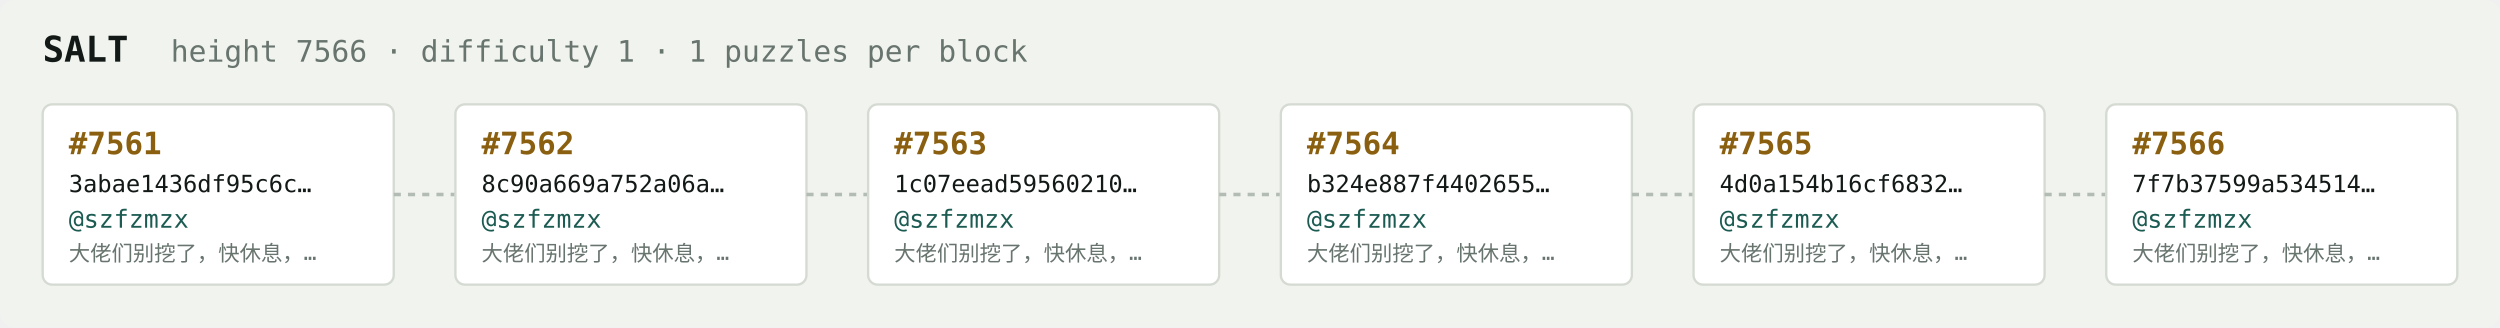
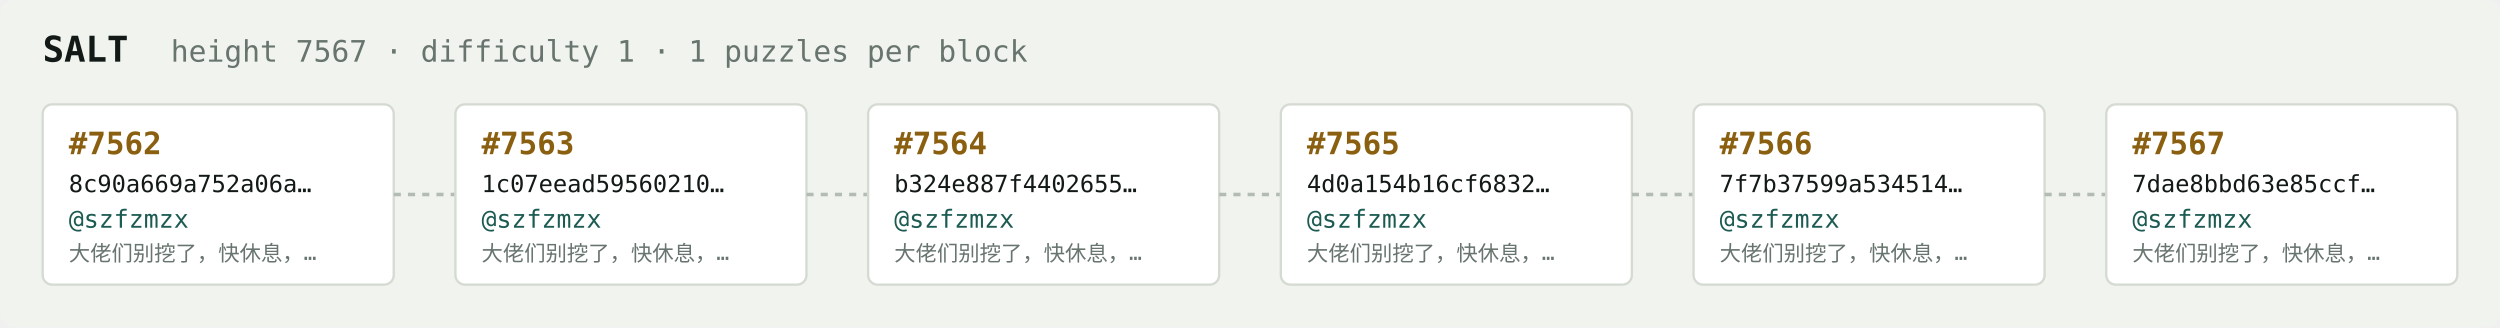
<svg xmlns="http://www.w3.org/2000/svg" width="1054" height="138" viewBox="0 0 1054 138" font-family="ui-monospace,SFMono-Regular,Menlo,monospace">
  <rect fill="#f1f3ef" width="1054" height="138" rx="6" />
  <text x="18" y="26" fill="#121916" font-size="15" font-weight="700">SALT</text>
-   <text x="72" y="26" fill="#68746e" font-size="12.5">height 7566 · difficulty 1 · 1 puzzles per block</text>
+   <text x="72" y="26" fill="#68746e" font-size="12.5">height 7567 · difficulty 1 · 1 puzzles per block</text>
  <rect x="18" y="44" width="148" height="76" rx="4" fill="#ffffff" stroke="#d5dbd2" stroke-width="1" />
-   <text x="29" y="65" fill="#8a5f10" font-size="13" font-weight="700">#7561</text>
-   <text x="29" y="81" fill="#121916" font-size="10">3abae1436df95c6c…</text>
+   <text x="29" y="65" fill="#8a5f10" font-size="13" font-weight="700">#7562</text>
+   <text x="29" y="81" fill="#121916" font-size="10">8c90a669a752a06a…</text>
  <text x="29" y="96" fill="#1c5b52" font-size="10.5">@szfzmzx</text>
  <text x="29" y="110" fill="#68746e" font-size="9">大佬们别挖了，快休息，…</text>
  <line x1="166" y1="82.0" x2="192" y2="82.0" stroke="#b3bcb4" stroke-width="1.5" stroke-dasharray="3 3" />
  <rect x="192" y="44" width="148" height="76" rx="4" fill="#ffffff" stroke="#d5dbd2" stroke-width="1" />
-   <text x="203" y="65" fill="#8a5f10" font-size="13" font-weight="700">#7562</text>
-   <text x="203" y="81" fill="#121916" font-size="10">8c90a669a752a06a…</text>
+   <text x="203" y="65" fill="#8a5f10" font-size="13" font-weight="700">#7563</text>
+   <text x="203" y="81" fill="#121916" font-size="10">1c07eead59560210…</text>
  <text x="203" y="96" fill="#1c5b52" font-size="10.5">@szfzmzx</text>
  <text x="203" y="110" fill="#68746e" font-size="9">大佬们别挖了，快休息，…</text>
  <line x1="340" y1="82.0" x2="366" y2="82.0" stroke="#b3bcb4" stroke-width="1.5" stroke-dasharray="3 3" />
  <rect x="366" y="44" width="148" height="76" rx="4" fill="#ffffff" stroke="#d5dbd2" stroke-width="1" />
-   <text x="377" y="65" fill="#8a5f10" font-size="13" font-weight="700">#7563</text>
-   <text x="377" y="81" fill="#121916" font-size="10">1c07eead59560210…</text>
+   <text x="377" y="65" fill="#8a5f10" font-size="13" font-weight="700">#7564</text>
+   <text x="377" y="81" fill="#121916" font-size="10">b324e887f4402655…</text>
  <text x="377" y="96" fill="#1c5b52" font-size="10.5">@szfzmzx</text>
  <text x="377" y="110" fill="#68746e" font-size="9">大佬们别挖了，快休息，…</text>
  <line x1="514" y1="82.0" x2="540" y2="82.0" stroke="#b3bcb4" stroke-width="1.5" stroke-dasharray="3 3" />
  <rect x="540" y="44" width="148" height="76" rx="4" fill="#ffffff" stroke="#d5dbd2" stroke-width="1" />
-   <text x="551" y="65" fill="#8a5f10" font-size="13" font-weight="700">#7564</text>
-   <text x="551" y="81" fill="#121916" font-size="10">b324e887f4402655…</text>
+   <text x="551" y="65" fill="#8a5f10" font-size="13" font-weight="700">#7565</text>
+   <text x="551" y="81" fill="#121916" font-size="10">4d0a154b16cf6832…</text>
  <text x="551" y="96" fill="#1c5b52" font-size="10.5">@szfzmzx</text>
  <text x="551" y="110" fill="#68746e" font-size="9">大佬们别挖了，快休息，…</text>
  <line x1="688" y1="82.0" x2="714" y2="82.0" stroke="#b3bcb4" stroke-width="1.5" stroke-dasharray="3 3" />
  <rect x="714" y="44" width="148" height="76" rx="4" fill="#ffffff" stroke="#d5dbd2" stroke-width="1" />
-   <text x="725" y="65" fill="#8a5f10" font-size="13" font-weight="700">#7565</text>
-   <text x="725" y="81" fill="#121916" font-size="10">4d0a154b16cf6832…</text>
+   <text x="725" y="65" fill="#8a5f10" font-size="13" font-weight="700">#7566</text>
+   <text x="725" y="81" fill="#121916" font-size="10">7f7b37599a534514…</text>
  <text x="725" y="96" fill="#1c5b52" font-size="10.5">@szfzmzx</text>
  <text x="725" y="110" fill="#68746e" font-size="9">大佬们别挖了，快休息，…</text>
  <line x1="862" y1="82.0" x2="888" y2="82.0" stroke="#b3bcb4" stroke-width="1.5" stroke-dasharray="3 3" />
  <rect x="888" y="44" width="148" height="76" rx="4" fill="#ffffff" stroke="#d5dbd2" stroke-width="1" />
-   <text x="899" y="65" fill="#8a5f10" font-size="13" font-weight="700">#7566</text>
-   <text x="899" y="81" fill="#121916" font-size="10">7f7b37599a534514…</text>
+   <text x="899" y="65" fill="#8a5f10" font-size="13" font-weight="700">#7567</text>
+   <text x="899" y="81" fill="#121916" font-size="10">7dae8bbd63e85ccf…</text>
  <text x="899" y="96" fill="#1c5b52" font-size="10.5">@szfzmzx</text>
  <text x="899" y="110" fill="#68746e" font-size="9">大佬们别挖了，快休息，…</text>
</svg>
